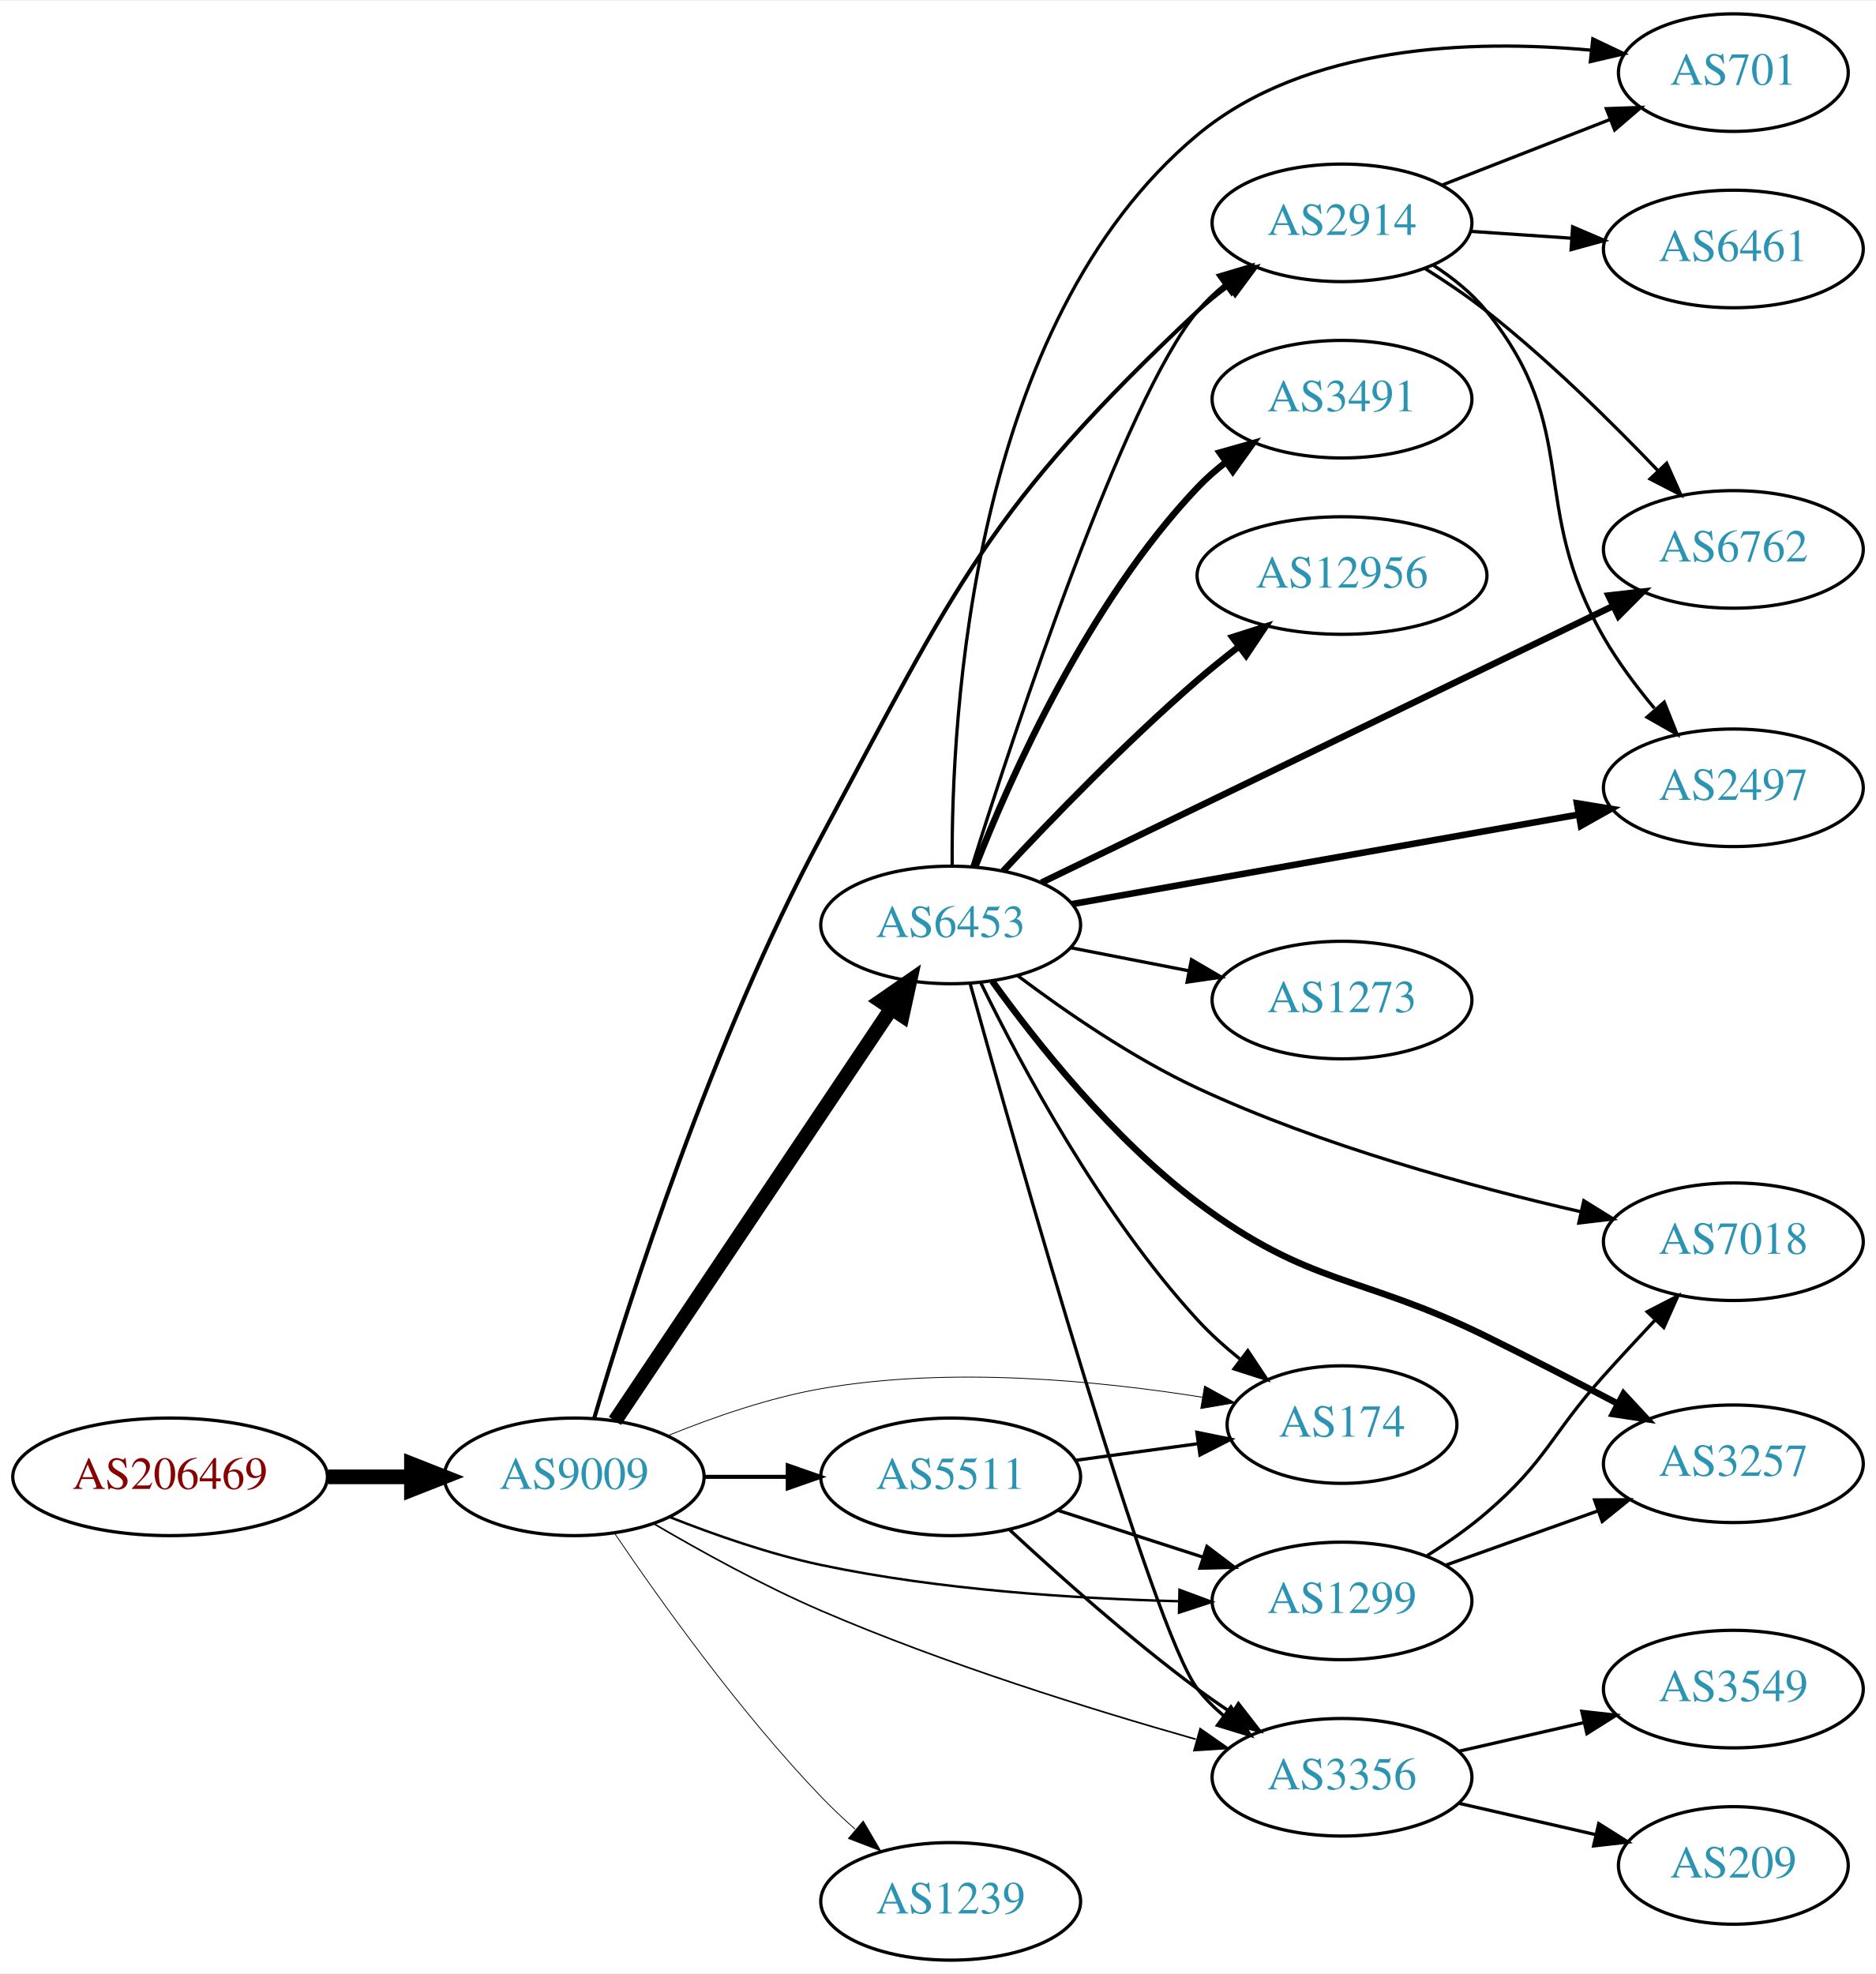
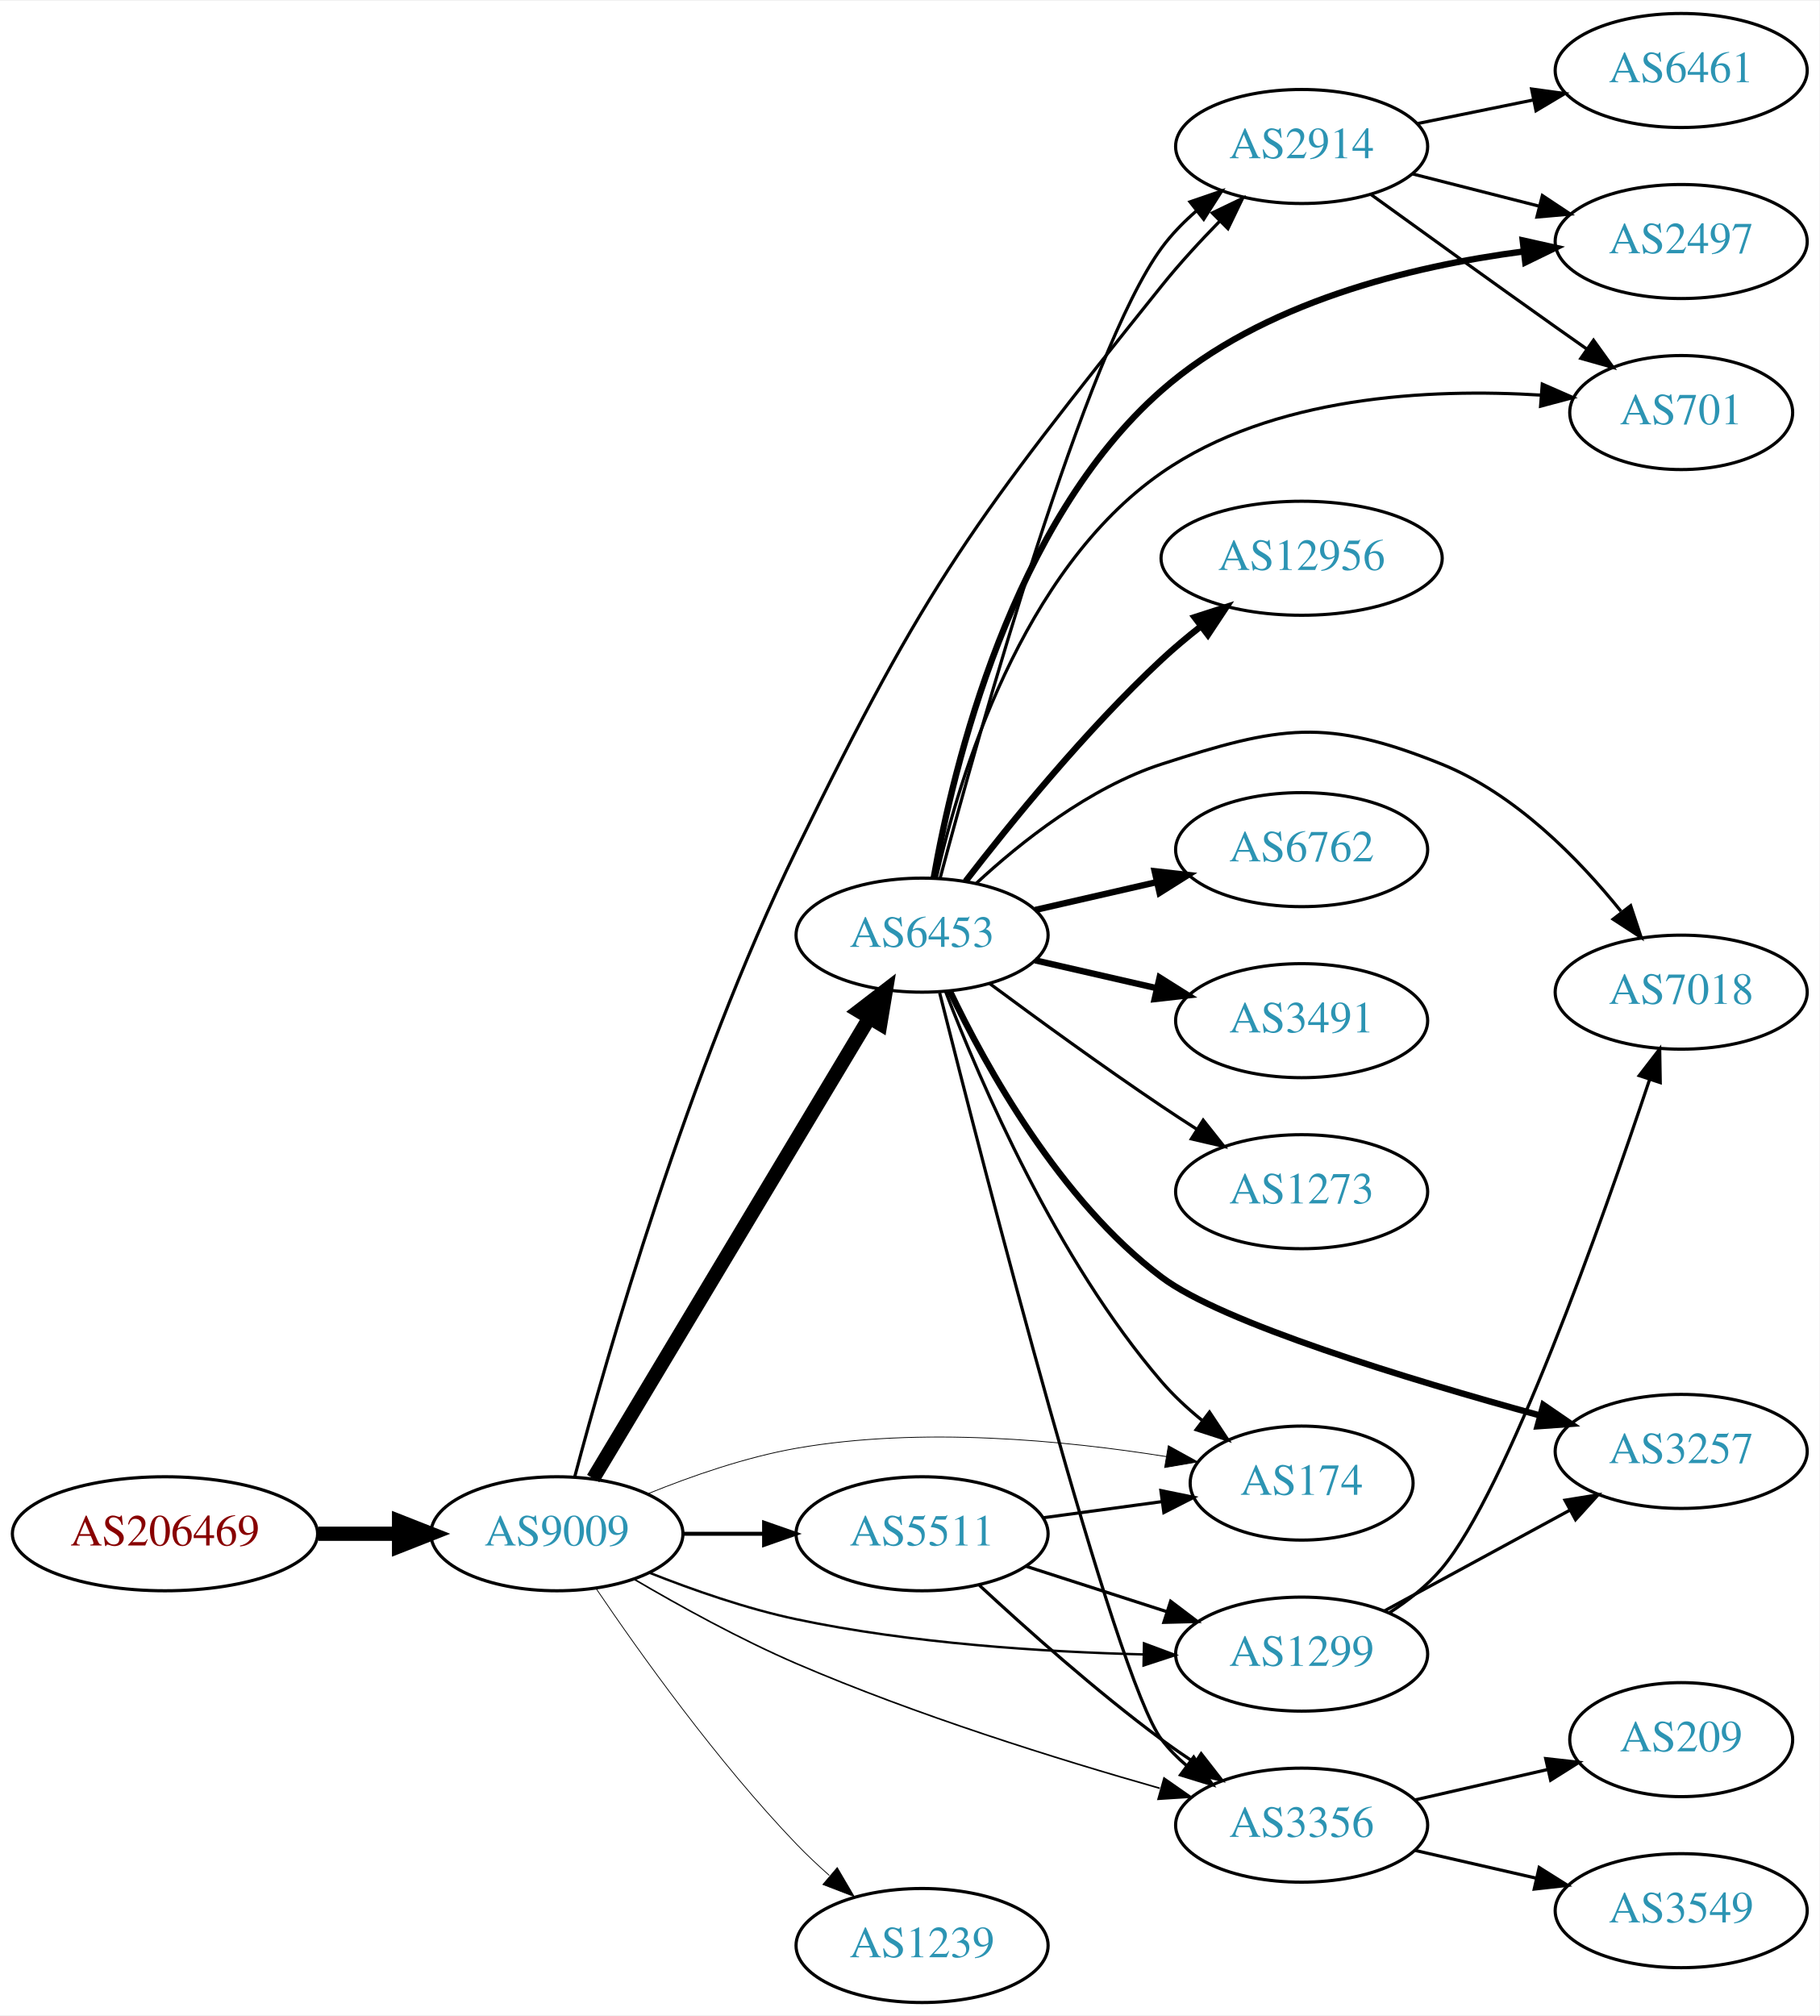
- <svg xmlns="http://www.w3.org/2000/svg" xmlns:xlink="http://www.w3.org/1999/xlink" width="574pt" height="604pt" viewBox="0.00 0.00 574.46 604.00">
-   <g id="graph0" class="graph" transform="scale(1 1) rotate(0) translate(4 600)">
-     <polygon fill="white" stroke="none" points="-4,4 -4,-600 570.463,-600 570.463,4 -4,4" />
+ <svg xmlns="http://www.w3.org/2000/svg" xmlns:xlink="http://www.w3.org/1999/xlink" width="574pt" height="636pt" viewBox="0.00 0.00 574.46 636.00">
+   <g id="graph0" class="graph" transform="scale(1 1) rotate(0) translate(4 632)">
+     <polygon fill="white" stroke="none" points="-4,4 -4,-632 570.463,-632 570.463,4 -4,4" />
    <g id="node1" class="node">
      <g id="a_node1">
        <a xlink:href="/asn/206469" xlink:title="AS206469 ~ Networked Creativity LLP [AT]">
          <ellipse fill="#ffffff" stroke="black" cx="48.096" cy="-148" rx="48.192" ry="18" />
          <text text-anchor="middle" x="48.096" y="-144.3" font-family="Times,serif" font-size="14.00" fill="#880000">AS206469</text>
        </a>
      </g>
    </g>
    <g id="node2" class="node">
      <g id="a_node2">
        <a xlink:href="/asn/9009" xlink:title="AS9009 ~ M247 Ltd [GB]">
          <ellipse fill="#ffffff" stroke="black" cx="171.838" cy="-148" rx="39.794" ry="18" />
          <text text-anchor="middle" x="171.838" y="-144.3" font-family="Times,serif" font-size="14.00" fill="#2c94b3">AS9009</text>
        </a>
      </g>
    </g>
    <g id="edge1" class="edge">
      <path fill="none" stroke="black" stroke-width="4.5" d="M96.513,-148C104.867,-148 113.577,-148 121.969,-148" />
      <polygon fill="black" stroke="black" stroke-width="4.5" points="122.004,-151.938 132.004,-148 122.004,-144.063 122.004,-151.938" />
    </g>
    <g id="node3" class="node">
      <g id="a_node3">
        <a xlink:href="/asn/6453" xlink:title="AS6453 ~ TATA COMMUNICATIONS (AMERICA) INC [US]">
-           <ellipse fill="#ffffff" stroke="black" cx="287.131" cy="-317" rx="39.794" ry="18" />
-           <text text-anchor="middle" x="287.131" y="-313.3" font-family="Times,serif" font-size="14.00" fill="#2c94b3">AS6453</text>
+           <ellipse fill="#ffffff" stroke="black" cx="287.131" cy="-337" rx="39.794" ry="18" />
+           <text text-anchor="middle" x="287.131" y="-333.3" font-family="Times,serif" font-size="14.00" fill="#2c94b3">AS6453</text>
        </a>
      </g>
    </g>
    <g id="edge2" class="edge">
-       <path fill="none" stroke="black" stroke-width="4.5" d="M184.325,-165.135C204.258,-194.869 245.361,-256.183 268.785,-291.126" />
-       <polygon fill="black" stroke="black" stroke-width="4.5" points="265.775,-293.706 274.614,-299.82 272.316,-289.321 265.775,-293.706" />
+       <path fill="none" stroke="black" stroke-width="4.5" d="M183.293,-165.442C203.274,-198.775 246.98,-271.686 270.465,-310.866" />
+       <polygon fill="black" stroke="black" stroke-width="4.5" points="267.182,-313.048 275.701,-319.6 273.937,-308.999 267.182,-313.048" />
    </g>
    <g id="node4" class="node">
      <g id="a_node4">
        <a xlink:href="/asn/2914" xlink:title="AS2914 ~ NTT America, Inc. [US]">
-           <ellipse fill="#ffffff" stroke="black" cx="406.973" cy="-532" rx="39.794" ry="18" />
-           <text text-anchor="middle" x="406.973" y="-528.3" font-family="Times,serif" font-size="14.00" fill="#2c94b3">AS2914</text>
+           <ellipse fill="#ffffff" stroke="black" cx="406.973" cy="-586" rx="39.794" ry="18" />
+           <text text-anchor="middle" x="406.973" y="-582.3" font-family="Times,serif" font-size="14.00" fill="#2c94b3">AS2914</text>
        </a>
      </g>
    </g>
    <g id="edge3" class="edge">
-       <path fill="none" stroke="black" stroke-width="1.25" d="M177.973,-165.969C188.433,-201.294 214.073,-281.762 247.484,-344 289.112,-421.544 298.621,-444.752 362.777,-505 365.668,-507.715 368.872,-510.307 372.19,-512.736" />
-       <polygon fill="black" stroke="black" stroke-width="1.25" points="370.32,-515.697 380.56,-518.416 374.251,-509.905 370.32,-515.697" />
+       <path fill="none" stroke="black" d="M177.446,-165.936C187.488,-203.707 213.223,-293.747 247.484,-364 288.801,-448.718 303.842,-468.441 362.777,-542 368.358,-548.965 374.885,-556.061 381.151,-562.463" />
+       <polygon fill="black" stroke="black" points="378.763,-565.024 388.313,-569.61 383.707,-560.069 378.763,-565.024" />
    </g>
    <g id="node5" class="node">
      <g id="a_node5">
-         <a xlink:href="/asn/174" xlink:title="AS174 ~ Cogent Communications [US]">
-           <ellipse fill="#ffffff" stroke="black" cx="406.973" cy="-164" rx="35.194" ry="18" />
-           <text text-anchor="middle" x="406.973" y="-160.3" font-family="Times,serif" font-size="14.00" fill="#2c94b3">AS174</text>
+         <a xlink:href="/asn/3356" xlink:title="AS3356 ~ Level 3 Parent, LLC [US]">
+           <ellipse fill="#ffffff" stroke="black" cx="406.973" cy="-56" rx="39.794" ry="18" />
+           <text text-anchor="middle" x="406.973" y="-52.3" font-family="Times,serif" font-size="14.00" fill="#2c94b3">AS3356</text>
        </a>
      </g>
    </g>
    <g id="edge4" class="edge">
-       <path fill="none" stroke="black" stroke-width="0.25" d="M200.563,-160.631C214.356,-166.236 231.467,-172.192 247.484,-175 286.707,-181.876 332.098,-177.497 364.225,-172.372" />
-       <polygon fill="black" stroke="black" stroke-width="0.25" points="364.886,-175.81 374.165,-170.695 363.722,-168.908 364.886,-175.81" />
+       <path fill="none" stroke="black" stroke-width="0.5" d="M196.126,-133.702C210.566,-125.22 229.696,-114.664 247.484,-107 285.212,-90.746 329.895,-76.821 362.185,-67.648" />
+       <polygon fill="black" stroke="black" stroke-width="0.5" points="363.523,-70.908 372.208,-64.841 361.635,-64.168 363.523,-70.908" />
    </g>
    <g id="node6" class="node">
      <g id="a_node6">
        <a xlink:href="/asn/1299" xlink:title="AS1299 ~ Telia Carrier [EU]">
          <ellipse fill="#ffffff" stroke="black" cx="406.973" cy="-110" rx="39.794" ry="18" />
          <text text-anchor="middle" x="406.973" y="-106.3" font-family="Times,serif" font-size="14.00" fill="#2c94b3">AS1299</text>
        </a>
      </g>
    </g>
    <g id="edge5" class="edge">
      <path fill="none" stroke="black" stroke-width="0.75" d="M201.008,-135.711C214.761,-130.259 231.709,-124.332 247.484,-121 283.61,-113.369 325.292,-110.711 356.841,-109.911" />
      <polygon fill="black" stroke="black" stroke-width="0.75" points="357.201,-113.405 367.129,-109.707 357.061,-106.406 357.201,-113.405" />
    </g>
    <g id="node7" class="node">
      <g id="a_node7">
+         <a xlink:href="/asn/174" xlink:title="AS174 ~ Cogent Communications [US]">
+           <ellipse fill="#ffffff" stroke="black" cx="406.973" cy="-164" rx="35.194" ry="18" />
+           <text text-anchor="middle" x="406.973" y="-160.3" font-family="Times,serif" font-size="14.00" fill="#2c94b3">AS174</text>
+         </a>
+       </g>
+     </g>
+     <g id="edge6" class="edge">
+       <path fill="none" stroke="black" stroke-width="0.25" d="M200.563,-160.631C214.356,-166.236 231.467,-172.192 247.484,-175 286.707,-181.876 332.098,-177.497 364.225,-172.372" />
+       <polygon fill="black" stroke="black" stroke-width="0.25" points="364.886,-175.81 374.165,-170.695 363.722,-168.908 364.886,-175.81" />
+     </g>
+     <g id="node8" class="node">
+       <g id="a_node8">
        <a xlink:href="/asn/1239" xlink:title="AS1239 ~ Sprint [US]">
          <ellipse fill="#ffffff" stroke="black" cx="287.131" cy="-18" rx="39.794" ry="18" />
          <text text-anchor="middle" x="287.131" y="-14.3" font-family="Times,serif" font-size="14.00" fill="#2c94b3">AS1239</text>
        </a>
      </g>
    </g>
-     <g id="edge6" class="edge">
+     <g id="edge7" class="edge">
      <path fill="none" stroke="black" stroke-width="0.25" d="M184.168,-130.771C197.938,-110.43 222.451,-76.072 247.484,-50 250.693,-46.658 254.237,-43.323 257.838,-40.137" />
      <polygon fill="black" stroke="black" stroke-width="0.25" points="260.349,-42.596 265.704,-33.455 255.817,-37.262 260.349,-42.596" />
-     </g>
-     <g id="node8" class="node">
-       <g id="a_node8">
-         <a xlink:href="/asn/3356" xlink:title="AS3356 ~ Level 3 Parent, LLC [US]">
-           <ellipse fill="#ffffff" stroke="black" cx="406.973" cy="-56" rx="39.794" ry="18" />
-           <text text-anchor="middle" x="406.973" y="-52.3" font-family="Times,serif" font-size="14.00" fill="#2c94b3">AS3356</text>
-         </a>
-       </g>
-     </g>
-     <g id="edge7" class="edge">
-       <path fill="none" stroke="black" stroke-width="0.5" d="M196.126,-133.702C210.566,-125.22 229.696,-114.664 247.484,-107 285.212,-90.746 329.895,-76.821 362.185,-67.648" />
-       <polygon fill="black" stroke="black" stroke-width="0.5" points="363.523,-70.908 372.208,-64.841 361.635,-64.168 363.523,-70.908" />
    </g>
    <g id="node9" class="node">
      <g id="a_node9">
        <a xlink:href="/asn/5511" xlink:title="AS5511 ~ Orange S.A. [FR]">
          <ellipse fill="#ffffff" stroke="black" cx="287.131" cy="-148" rx="39.794" ry="18" />
          <text text-anchor="middle" x="287.131" y="-144.3" font-family="Times,serif" font-size="14.00" fill="#2c94b3">AS5511</text>
        </a>
      </g>
    </g>
    <g id="edge8" class="edge">
      <path fill="none" stroke="black" stroke-width="1.25" d="M211.51,-148C219.713,-148 228.477,-148 237.009,-148" />
      <polygon fill="black" stroke="black" stroke-width="1.25" points="237.248,-151.5 247.248,-148 237.248,-144.5 237.248,-151.5" />
    </g>
    <g id="edge17" class="edge">
-       <path fill="none" stroke="black" d="M293.662,-334.93C306.718,-376.455 340.062,-477.759 362.777,-505 365.185,-507.887 367.983,-510.559 370.976,-513.009" />
-       <polygon fill="black" stroke="black" points="369.066,-515.946 379.221,-518.967 373.166,-510.273 369.066,-515.946" />
-     </g>
-     <g id="edge18" class="edge">
-       <path fill="none" stroke="black" d="M296.42,-299.158C308.577,-274.216 333.056,-228.356 362.777,-196 366.644,-191.79 371.134,-187.763 375.726,-184.072" />
-       <polygon fill="black" stroke="black" points="378.125,-186.646 383.992,-177.825 373.904,-181.062 378.125,-186.646" />
-     </g>
-     <g id="edge19" class="edge">
-       <path fill="none" stroke="black" d="M293.062,-299.131C307.414,-247.512 349.01,-100.721 362.777,-83 365.083,-80.032 367.814,-77.305 370.765,-74.821" />
-       <polygon fill="black" stroke="black" points="372.959,-77.553 378.951,-68.815 368.818,-71.909 372.959,-77.553" />
+       <path fill="none" stroke="black" d="M292.875,-355.146C305.132,-401.14 338.586,-520.977 362.777,-554 365.87,-558.221 369.679,-562.128 373.743,-565.656" />
+       <polygon fill="black" stroke="black" points="371.728,-568.524 381.751,-571.956 376.056,-563.022 371.728,-568.524" />
+     </g>
+     <g id="edge15" class="edge">
+       <path fill="none" stroke="black" d="M292.684,-318.789C306.525,-263.862 348.055,-102.407 362.777,-83 365.049,-80.006 367.757,-77.261 370.694,-74.766" />
+       <polygon fill="black" stroke="black" points="372.888,-77.497 378.859,-68.745 368.734,-71.863 372.888,-77.497" />
+     </g>
+     <g id="edge14" class="edge">
+       <path fill="none" stroke="black" d="M294.64,-318.985C305.527,-290.58 329.555,-234.648 362.777,-196 366.504,-191.665 370.92,-187.573 375.482,-183.855" />
+       <polygon fill="black" stroke="black" points="377.882,-186.427 383.735,-177.596 373.652,-180.85 377.882,-186.427" />
    </g>
    <g id="node10" class="node">
      <g id="a_node10">
-         <a xlink:href="/asn/3491" xlink:title="AS3491 ~ PCCW Global, Inc. [US]">
-           <ellipse fill="#ffffff" stroke="black" cx="406.973" cy="-478" rx="39.794" ry="18" />
-           <text text-anchor="middle" x="406.973" y="-474.3" font-family="Times,serif" font-size="14.00" fill="#2c94b3">AS3491</text>
+         <a xlink:href="/asn/2497" xlink:title="AS2497 ~ Internet Initiative Japan Inc. [JP]">
+           <ellipse fill="#ffffff" stroke="black" cx="526.816" cy="-556" rx="39.794" ry="18" />
+           <text text-anchor="middle" x="526.816" y="-552.3" font-family="Times,serif" font-size="14.00" fill="#2c94b3">AS2497</text>
        </a>
      </g>
    </g>
    <g id="edge9" class="edge">
-       <path fill="none" stroke="black" stroke-width="2" d="M294.687,-334.859C305.482,-362.384 329.197,-415.683 362.777,-451 365.367,-453.724 368.288,-456.287 371.358,-458.669" />
-       <polygon fill="black" stroke="black" stroke-width="2" points="369.514,-461.651 379.709,-464.532 373.536,-455.922 369.514,-461.651" />
+       <path fill="none" stroke="black" stroke-width="2" d="M290.798,-355.044C296.933,-390.031 315.342,-467.312 362.777,-509 394.396,-536.788 441.514,-548.198 476.977,-552.856" />
+       <polygon fill="black" stroke="black" stroke-width="2" points="476.772,-556.356 487.113,-554.047 477.59,-549.404 476.772,-556.356" />
    </g>
    <g id="node11" class="node">
      <g id="a_node11">
-         <a xlink:href="/asn/6762" xlink:title="AS6762 ~ TELECOM ITALIA SPARKLE S.p.A. [IT]">
-           <ellipse fill="#ffffff" stroke="black" cx="526.816" cy="-432" rx="39.794" ry="18" />
-           <text text-anchor="middle" x="526.816" y="-428.3" font-family="Times,serif" font-size="14.00" fill="#2c94b3">AS6762</text>
+         <a xlink:href="/asn/12956" xlink:title="AS12956 ~ TELXIUS [ES]">
+           <ellipse fill="#ffffff" stroke="black" cx="406.973" cy="-456" rx="44.393" ry="18" />
+           <text text-anchor="middle" x="406.973" y="-452.3" font-family="Times,serif" font-size="14.00" fill="#2c94b3">AS12956</text>
        </a>
      </g>
    </g>
    <g id="edge10" class="edge">
-       <path fill="none" stroke="black" stroke-width="2" d="M314.934,-329.968C357.844,-350.73 442.002,-391.448 490.013,-414.677" />
-       <polygon fill="black" stroke="black" stroke-width="2" points="488.584,-417.874 499.111,-419.079 491.633,-411.573 488.584,-417.874" />
+       <path fill="none" stroke="black" stroke-width="2" d="M300.867,-354.016C314.972,-372.311 338.888,-401.761 362.777,-424 366.607,-427.565 370.831,-431.103 375.093,-434.456" />
+       <polygon fill="black" stroke="black" stroke-width="2" points="373.158,-437.381 383.242,-440.631 377.386,-431.802 373.158,-437.381" />
    </g>
    <g id="node12" class="node">
      <g id="a_node12">
-         <a xlink:href="/asn/12956" xlink:title="AS12956 ~ TELXIUS [ES]">
-           <ellipse fill="#ffffff" stroke="black" cx="406.973" cy="-424" rx="44.393" ry="18" />
-           <text text-anchor="middle" x="406.973" y="-420.3" font-family="Times,serif" font-size="14.00" fill="#2c94b3">AS12956</text>
+         <a xlink:href="/asn/6762" xlink:title="AS6762 ~ TELECOM ITALIA SPARKLE S.p.A. [IT]">
+           <ellipse fill="#ffffff" stroke="black" cx="406.973" cy="-364" rx="39.794" ry="18" />
+           <text text-anchor="middle" x="406.973" y="-360.3" font-family="Times,serif" font-size="14.00" fill="#2c94b3">AS6762</text>
        </a>
      </g>
    </g>
    <g id="edge11" class="edge">
-       <path fill="none" stroke="black" stroke-width="2" d="M303.196,-333.513C317.823,-349.205 340.955,-373.141 362.777,-392 366.736,-395.421 371.033,-398.879 375.329,-402.192" />
-       <polygon fill="black" stroke="black" stroke-width="2" points="373.407,-405.126 383.503,-408.34 377.615,-399.532 373.407,-405.126" />
+       <path fill="none" stroke="black" stroke-width="2" d="M322.85,-344.955C334.85,-347.704 348.471,-350.825 361.164,-353.733" />
+       <polygon fill="black" stroke="black" stroke-width="2" points="360.566,-357.187 371.095,-356.009 362.129,-350.364 360.566,-357.187" />
    </g>
    <g id="node13" class="node">
      <g id="a_node13">
-         <a xlink:href="/asn/2497" xlink:title="AS2497 ~ Internet Initiative Japan Inc. [JP]">
-           <ellipse fill="#ffffff" stroke="black" cx="526.816" cy="-359" rx="39.794" ry="18" />
-           <text text-anchor="middle" x="526.816" y="-355.3" font-family="Times,serif" font-size="14.00" fill="#2c94b3">AS2497</text>
+         <a xlink:href="/asn/3491" xlink:title="AS3491 ~ PCCW Global, Inc. [US]">
+           <ellipse fill="#ffffff" stroke="black" cx="406.973" cy="-310" rx="39.794" ry="18" />
+           <text text-anchor="middle" x="406.973" y="-306.3" font-family="Times,serif" font-size="14.00" fill="#2c94b3">AS3491</text>
        </a>
      </g>
    </g>
    <g id="edge12" class="edge">
-       <path fill="none" stroke="black" stroke-width="2" d="M324.23,-323.379C365.763,-330.718 434.063,-342.787 479.485,-350.813" />
-       <polygon fill="black" stroke="black" stroke-width="2" points="478.921,-354.268 489.377,-352.561 480.139,-347.374 478.921,-354.268" />
+       <path fill="none" stroke="black" stroke-width="2" d="M322.85,-329.045C334.85,-326.296 348.471,-323.175 361.164,-320.267" />
+       <polygon fill="black" stroke="black" stroke-width="2" points="362.129,-323.636 371.095,-317.991 360.566,-316.813 362.129,-323.636" />
    </g>
    <g id="node14" class="node">
      <g id="a_node14">
        <a xlink:href="/asn/3257" xlink:title="AS3257 ~ GTT [DE]">
-           <ellipse fill="#ffffff" stroke="black" cx="526.816" cy="-152" rx="39.794" ry="18" />
-           <text text-anchor="middle" x="526.816" y="-148.3" font-family="Times,serif" font-size="14.00" fill="#2c94b3">AS3257</text>
+           <ellipse fill="#ffffff" stroke="black" cx="526.816" cy="-174" rx="39.794" ry="18" />
+           <text text-anchor="middle" x="526.816" y="-170.3" font-family="Times,serif" font-size="14.00" fill="#2c94b3">AS3257</text>
        </a>
      </g>
    </g>
    <g id="edge13" class="edge">
-       <path fill="none" stroke="black" stroke-width="2" d="M299.885,-299.772C313.32,-281.11 336.828,-251.41 362.777,-232 397.455,-206.06 412.325,-210.143 451.17,-191 464.338,-184.51 478.66,-177.112 491.205,-170.516" />
-       <polygon fill="black" stroke="black" stroke-width="2" points="493.196,-173.423 500.403,-165.657 489.926,-167.233 493.196,-173.423" />
+       <path fill="none" stroke="black" stroke-width="2" d="M295.864,-319.429C307.206,-295.612 330.556,-253.276 362.777,-229 381.843,-214.635 440.649,-196.77 482.144,-185.374" />
+       <polygon fill="black" stroke="black" stroke-width="2" points="483.289,-188.689 492.023,-182.692 481.455,-181.934 483.289,-188.689" />
    </g>
    <g id="node15" class="node">
      <g id="a_node15">
-         <a xlink:href="/asn/7018" xlink:title="AS7018 ~ AT&amp;T Services, Inc. [US]">
-           <ellipse fill="#ffffff" stroke="black" cx="526.816" cy="-220" rx="39.794" ry="18" />
-           <text text-anchor="middle" x="526.816" y="-216.3" font-family="Times,serif" font-size="14.00" fill="#2c94b3">AS7018</text>
-         </a>
-       </g>
-     </g>
-     <g id="edge14" class="edge">
-       <path fill="none" stroke="black" d="M307.716,-301.412C322.217,-290.503 342.836,-276.277 362.777,-267 400.659,-249.377 446.608,-236.855 480.059,-229.191" />
-       <polygon fill="black" stroke="black" points="481.019,-232.563 490.017,-226.968 479.494,-225.731 481.019,-232.563" />
+         <a xlink:href="/asn/701" xlink:title="AS701 ~ UUNET [US]">
+           <ellipse fill="#ffffff" stroke="black" cx="526.816" cy="-502" rx="35.194" ry="18" />
+           <text text-anchor="middle" x="526.816" y="-498.3" font-family="Times,serif" font-size="14.00" fill="#2c94b3">AS701</text>
+         </a>
+       </g>
+     </g>
+     <g id="edge16" class="edge">
+       <path fill="none" stroke="black" d="M291.599,-354.956C298.753,-386.666 318.353,-452.143 362.777,-483 397.713,-507.266 447.337,-509.694 482.644,-507.5" />
+       <polygon fill="black" stroke="black" points="482.95,-510.987 492.653,-506.732 482.414,-504.008 482.95,-510.987" />
    </g>
    <g id="node16" class="node">
      <g id="a_node16">
-         <a xlink:href="/asn/1273" xlink:title="AS1273 ~ RIPE Network Coordination Centre [NL]">
-           <ellipse fill="#ffffff" stroke="black" cx="406.973" cy="-294" rx="39.794" ry="18" />
-           <text text-anchor="middle" x="406.973" y="-290.3" font-family="Times,serif" font-size="14.00" fill="#2c94b3">AS1273</text>
-         </a>
-       </g>
-     </g>
-     <g id="edge15" class="edge">
-       <path fill="none" stroke="black" d="M323.807,-310.037C335.239,-307.806 348.061,-305.303 360.114,-302.951" />
-       <polygon fill="black" stroke="black" points="360.867,-306.37 370.012,-301.019 359.526,-299.499 360.867,-306.37" />
+         <a xlink:href="/asn/1273" xlink:title="AS1273 ~ Vodafone Group PLC [EU]">
+           <ellipse fill="#ffffff" stroke="black" cx="406.973" cy="-256" rx="39.794" ry="18" />
+           <text text-anchor="middle" x="406.973" y="-252.3" font-family="Times,serif" font-size="14.00" fill="#2c94b3">AS1273</text>
+         </a>
+       </g>
+     </g>
+     <g id="edge18" class="edge">
+       <path fill="none" stroke="black" d="M308.461,-321.723C323.324,-310.696 344.068,-295.593 362.777,-283 366.326,-280.611 370.077,-278.161 373.825,-275.758" />
+       <polygon fill="black" stroke="black" points="375.893,-278.591 382.474,-270.288 372.151,-272.675 375.893,-278.591" />
    </g>
    <g id="node17" class="node">
      <g id="a_node17">
-         <a xlink:href="/asn/701" xlink:title="AS701 ~ UUNET [US]">
-           <ellipse fill="#ffffff" stroke="black" cx="526.816" cy="-578" rx="35.194" ry="18" />
-           <text text-anchor="middle" x="526.816" y="-574.3" font-family="Times,serif" font-size="14.00" fill="#2c94b3">AS701</text>
-         </a>
-       </g>
-     </g>
-     <g id="edge16" class="edge">
-       <path fill="none" stroke="black" d="M287.588,-335.124C287.3,-380.853 293.482,-501.363 362.777,-559 395.978,-586.615 447.003,-588.194 483.116,-584.885" />
-       <polygon fill="black" stroke="black" points="483.775,-588.334 493.343,-583.782 483.025,-581.374 483.775,-588.334" />
-     </g>
-     <g id="edge20" class="edge">
-       <path fill="none" stroke="black" d="M432.362,-518.033C438.672,-514.078 445.33,-509.592 451.17,-505 470.097,-490.114 489.481,-471.02 503.752,-456.094" />
-       <polygon fill="black" stroke="black" points="506.4,-458.387 510.719,-448.712 501.309,-453.582 506.4,-458.387" />
-     </g>
-     <g id="edge21" class="edge">
-       <path fill="none" stroke="black" d="M434.852,-519.07C440.843,-515.208 446.727,-510.506 451.17,-505 480.83,-468.236 463.611,-445.942 487.17,-405 491.486,-397.499 497.064,-390.028 502.632,-383.356" />
-       <polygon fill="black" stroke="black" points="505.646,-385.226 509.584,-375.39 500.372,-380.623 505.646,-385.226" />
-     </g>
-     <g id="edge22" class="edge">
-       <path fill="none" stroke="black" d="M437.71,-543.608C453.327,-549.704 472.604,-557.229 489.141,-563.684" />
-       <polygon fill="black" stroke="black" points="487.924,-566.966 498.512,-567.342 490.469,-560.445 487.924,-566.966" />
+         <a xlink:href="/asn/7018" xlink:title="AS7018 ~ AT&amp;T Services, Inc. [US]">
+           <ellipse fill="#ffffff" stroke="black" cx="526.816" cy="-319" rx="39.794" ry="18" />
+           <text text-anchor="middle" x="526.816" y="-315.3" font-family="Times,serif" font-size="14.00" fill="#2c94b3">AS7018</text>
+         </a>
+       </g>
+     </g>
+     <g id="edge19" class="edge">
+       <path fill="none" stroke="black" d="M304.186,-353.306C318.247,-366.34 339.952,-383.609 362.777,-391 400.152,-403.101 414.74,-405.706 451.17,-391 474.345,-381.645 494.334,-361.267 507.778,-344.571" />
+       <polygon fill="black" stroke="black" points="510.858,-346.308 514.195,-336.253 505.315,-342.033 510.858,-346.308" />
+     </g>
+     <g id="edge24" class="edge">
+       <path fill="none" stroke="black" d="M442.058,-577.323C454.517,-574.151 468.789,-570.518 481.98,-567.16" />
+       <polygon fill="black" stroke="black" points="482.98,-570.517 491.808,-564.658 481.253,-563.733 482.98,-570.517" />
+     </g>
+     <g id="edge25" class="edge">
+       <path fill="none" stroke="black" d="M428.759,-570.919C444.7,-559.382 467.271,-543.111 487.17,-529 490.383,-526.722 493.753,-524.346 497.109,-521.989" />
+       <polygon fill="black" stroke="black" points="499.137,-524.842 505.321,-516.239 495.122,-519.108 499.137,-524.842" />
+     </g>
+     <g id="node20" class="node">
+       <g id="a_node20">
+         <a xlink:href="/asn/6461" xlink:title="AS6461 ~ Zayo Bandwidth [US]">
+           <ellipse fill="#ffffff" stroke="black" cx="526.816" cy="-610" rx="39.794" ry="18" />
+           <text text-anchor="middle" x="526.816" y="-606.3" font-family="Times,serif" font-size="14.00" fill="#2c94b3">AS6461</text>
+         </a>
+       </g>
+     </g>
+     <g id="edge26" class="edge">
+       <path fill="none" stroke="black" d="M443.33,-593.201C454.877,-595.552 467.868,-598.198 480.067,-600.683" />
+       <polygon fill="black" stroke="black" points="479.58,-604.155 490.077,-602.721 480.977,-597.296 479.58,-604.155" />
    </g>
    <g id="node18" class="node">
      <g id="a_node18">
-         <a xlink:href="/asn/6461" xlink:title="AS6461 ~ Zayo Bandwidth [US]">
-           <ellipse fill="#ffffff" stroke="black" cx="526.816" cy="-524" rx="39.794" ry="18" />
-           <text text-anchor="middle" x="526.816" y="-520.3" font-family="Times,serif" font-size="14.00" fill="#2c94b3">AS6461</text>
-         </a>
-       </g>
-     </g>
-     <g id="edge23" class="edge">
-       <path fill="none" stroke="black" d="M446.234,-529.403C456.113,-528.732 466.879,-528.001 477.209,-527.3" />
-       <polygon fill="black" stroke="black" points="477.605,-530.781 487.345,-526.612 477.131,-523.797 477.605,-530.781" />
-     </g>
-     <g id="edge24" class="edge">
-       <path fill="none" stroke="black" d="M438.628,-120.925C452.837,-125.99 469.92,-132.078 485.186,-137.519" />
-       <polygon fill="black" stroke="black" points="484.311,-140.923 494.906,-140.983 486.661,-134.329 484.311,-140.923" />
-     </g>
-     <g id="edge25" class="edge">
-       <path fill="none" stroke="black" d="M433.094,-123.91C439.264,-127.801 445.672,-132.271 451.17,-137 469.808,-153.033 470.733,-160.716 487.17,-179 492.205,-184.601 497.708,-190.542 502.941,-196.112" />
-       <polygon fill="black" stroke="black" points="500.427,-198.548 509.841,-203.41 505.514,-193.739 500.427,-198.548" />
+         <a xlink:href="/asn/3549" xlink:title="AS3549 ~ Level 3 Parent, LLC [US]">
+           <ellipse fill="#ffffff" stroke="black" cx="526.816" cy="-29" rx="39.794" ry="18" />
+           <text text-anchor="middle" x="526.816" y="-25.3" font-family="Times,serif" font-size="14.00" fill="#2c94b3">AS3549</text>
+         </a>
+       </g>
+     </g>
+     <g id="edge20" class="edge">
+       <path fill="none" stroke="black" d="M442.693,-48.045C454.693,-45.296 468.314,-42.175 481.006,-39.267" />
+       <polygon fill="black" stroke="black" points="481.972,-42.636 490.938,-36.991 480.409,-35.813 481.972,-42.636" />
    </g>
    <g id="node19" class="node">
      <g id="a_node19">
-         <a xlink:href="/asn/3549" xlink:title="AS3549 ~ Level 3 Parent, LLC [US]">
-           <ellipse fill="#ffffff" stroke="black" cx="526.816" cy="-83" rx="39.794" ry="18" />
-           <text text-anchor="middle" x="526.816" y="-79.3" font-family="Times,serif" font-size="14.00" fill="#2c94b3">AS3549</text>
-         </a>
-       </g>
-     </g>
-     <g id="edge26" class="edge">
-       <path fill="none" stroke="black" d="M442.693,-63.955C454.693,-66.704 468.314,-69.825 481.006,-72.733" />
-       <polygon fill="black" stroke="black" points="480.409,-76.187 490.938,-75.009 481.972,-69.364 480.409,-76.187" />
-     </g>
-     <g id="node20" class="node">
-       <g id="a_node20">
        <a xlink:href="/asn/209" xlink:title="AS209 ~ CenturyLink Communications, LLC [US]">
-           <ellipse fill="#ffffff" stroke="black" cx="526.816" cy="-29" rx="35.194" ry="18" />
-           <text text-anchor="middle" x="526.816" y="-25.3" font-family="Times,serif" font-size="14.00" fill="#2c94b3">AS209</text>
-         </a>
-       </g>
+           <ellipse fill="#ffffff" stroke="black" cx="526.816" cy="-83" rx="35.194" ry="18" />
+           <text text-anchor="middle" x="526.816" y="-79.3" font-family="Times,serif" font-size="14.00" fill="#2c94b3">AS209</text>
+         </a>
+       </g>
+     </g>
+     <g id="edge21" class="edge">
+       <path fill="none" stroke="black" d="M442.693,-63.955C455.785,-66.955 470.807,-70.397 484.448,-73.522" />
+       <polygon fill="black" stroke="black" points="484.026,-77.016 494.555,-75.838 485.59,-70.193 484.026,-77.016" />
+     </g>
+     <g id="edge23" class="edge">
+       <path fill="none" stroke="black" d="M433.254,-123.73C450.341,-133.009 473.104,-145.372 491.78,-155.515" />
+       <polygon fill="black" stroke="black" points="490.12,-158.596 500.578,-160.293 493.46,-152.445 490.12,-158.596" />
+     </g>
+     <g id="edge22" class="edge">
+       <path fill="none" stroke="black" d="M434.683,-123.069C440.679,-126.927 446.608,-131.592 451.17,-137 471.7,-161.34 501.927,-246.788 516.832,-291.406" />
+       <polygon fill="black" stroke="black" points="513.557,-292.649 520.024,-301.04 520.202,-290.447 513.557,-292.649" />
    </g>
    <g id="edge27" class="edge">
-       <path fill="none" stroke="black" d="M442.693,-48.045C455.785,-45.045 470.807,-41.603 484.448,-38.478" />
-       <polygon fill="black" stroke="black" points="485.59,-41.807 494.555,-36.162 484.026,-34.984 485.59,-41.807" />
+       <path fill="none" stroke="black" d="M305.273,-131.688C319.997,-118.021 342.065,-98.342 362.777,-83 366.135,-80.513 369.725,-78.024 373.347,-75.619" />
+       <polygon fill="black" stroke="black" points="375.25,-78.556 381.762,-70.199 371.459,-72.671 375.25,-78.556" />
    </g>
    <g id="edge29" class="edge">
+       <path fill="none" stroke="black" d="M320.021,-137.717C333.645,-133.323 349.731,-128.136 364.28,-123.445" />
+       <polygon fill="black" stroke="black" points="365.615,-126.692 374.058,-120.292 363.466,-120.03 365.615,-126.692" />
+     </g>
+     <g id="edge28" class="edge">
      <path fill="none" stroke="black" d="M325.417,-153.062C337.323,-154.679 350.597,-156.481 362.88,-158.149" />
      <polygon fill="black" stroke="black" points="362.533,-161.634 372.913,-159.511 363.474,-154.698 362.533,-161.634" />
    </g>
-     <g id="edge28" class="edge">
-       <path fill="none" stroke="black" d="M320.021,-137.717C333.645,-133.323 349.731,-128.136 364.28,-123.445" />
-       <polygon fill="black" stroke="black" points="365.615,-126.692 374.058,-120.292 363.466,-120.03 365.615,-126.692" />
-     </g>
-     <g id="edge30" class="edge">
-       <path fill="none" stroke="black" d="M305.273,-131.688C319.997,-118.021 342.065,-98.342 362.777,-83 366.135,-80.513 369.725,-78.024 373.347,-75.619" />
-       <polygon fill="black" stroke="black" points="375.25,-78.556 381.762,-70.199 371.459,-72.671 375.25,-78.556" />
-     </g>
  </g>
</svg>
